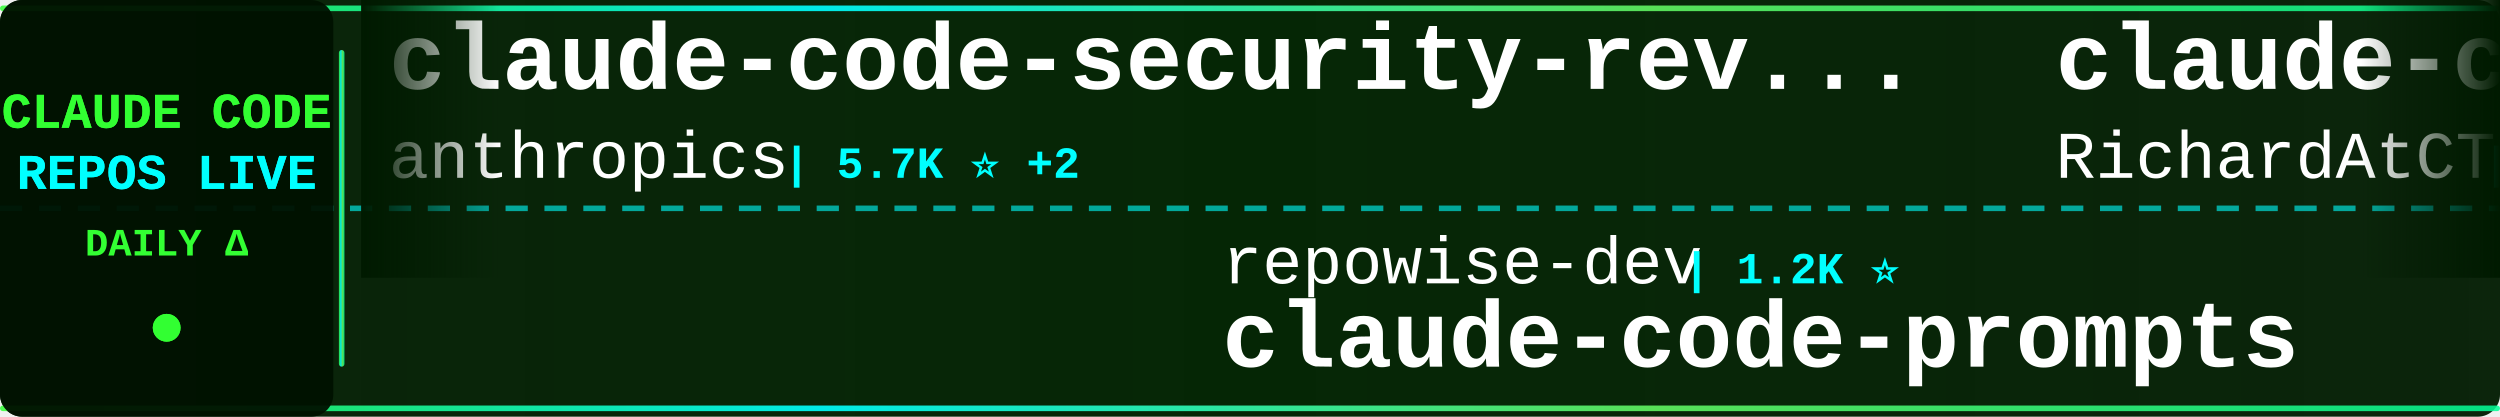
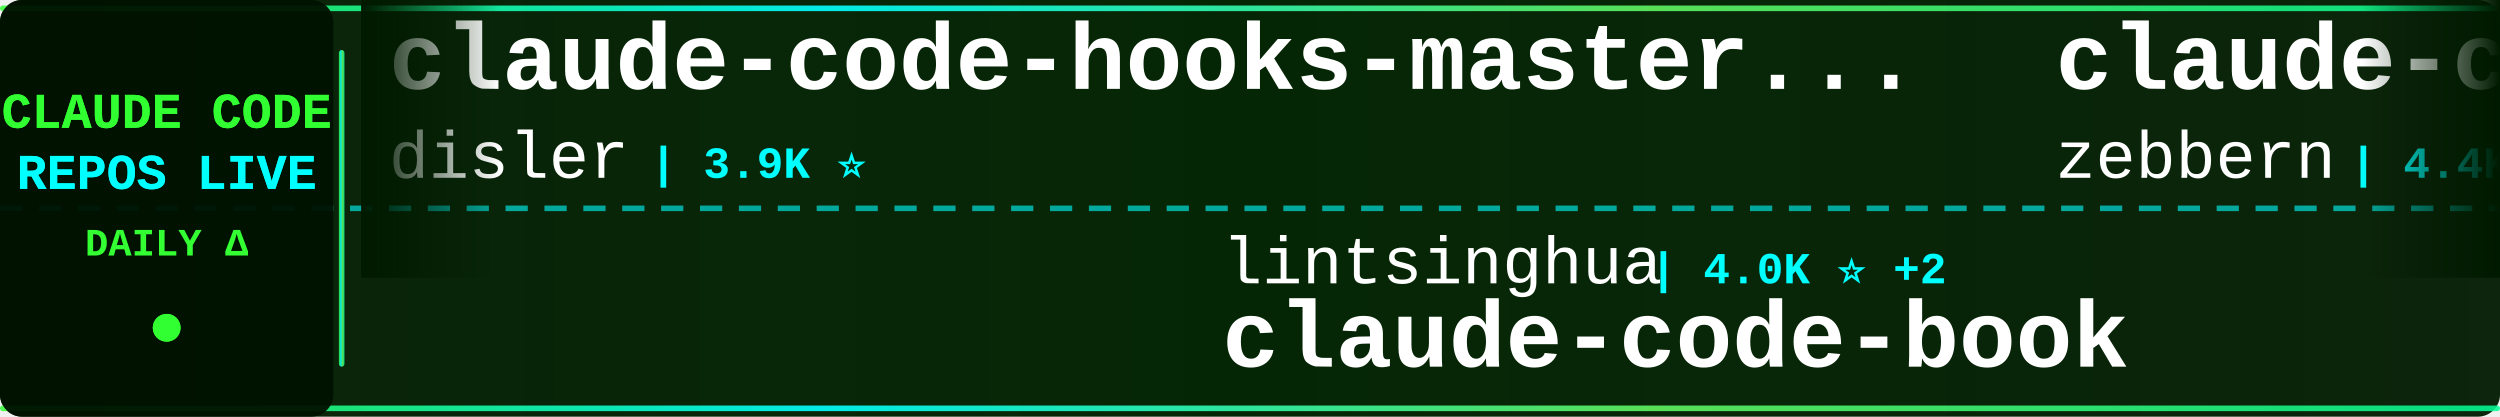
<svg xmlns="http://www.w3.org/2000/svg" width="900" height="150">
  <defs>
    <linearGradient id="tickerBg" x1="0%" y1="0%" x2="100%" y2="0%">
      <stop offset="0%" style="stop-color:#001a00;stop-opacity:0.95" />
      <stop offset="50%" style="stop-color:#002200;stop-opacity:0.98" />
      <stop offset="100%" style="stop-color:#001a00;stop-opacity:0.95" />
    </linearGradient>
    <linearGradient id="borderGrad" x1="0%" y1="0%" x2="100%" y2="0%">
      <stop offset="0%" style="stop-color:#33ff33;stop-opacity:0.85">
        <animate attributeName="stop-opacity" values="0.85;1;0.85" dur="2s" repeatCount="indefinite" />
      </stop>
      <stop offset="33%" style="stop-color:#00ffff;stop-opacity:0.9">
        <animate attributeName="stop-opacity" values="0.9;1;0.9" dur="2.2s" repeatCount="indefinite" />
      </stop>
      <stop offset="66%" style="stop-color:#66ff66;stop-opacity:0.85">
        <animate attributeName="stop-opacity" values="0.85;1;0.85" dur="1.8s" repeatCount="indefinite" />
      </stop>
      <stop offset="100%" style="stop-color:#00ff99;stop-opacity:0.85">
        <animate attributeName="stop-opacity" values="0.85;1;0.85" dur="2s" repeatCount="indefinite" />
      </stop>
    </linearGradient>
    <filter id="textGlow">
      <feGaussianBlur stdDeviation="0.1" result="coloredBlur" />
      <feMerge>
        <feMergeNode in="coloredBlur" />
        <feMergeNode in="SourceGraphic" />
      </feMerge>
    </filter>
    <filter id="metricGlow">
      <feGaussianBlur stdDeviation="0.2" result="coloredBlur" />
      <feMerge>
        <feMergeNode in="coloredBlur" />
        <feMergeNode in="SourceGraphic" />
      </feMerge>
    </filter>
    <linearGradient id="leftFade" x1="0%" y1="0%" x2="100%" y2="0%">
      <stop offset="0%" style="stop-color:#001a00;stop-opacity:1" />
      <stop offset="100%" style="stop-color:#001a00;stop-opacity:0" />
    </linearGradient>
    <linearGradient id="rightFade" x1="0%" y1="0%" x2="100%" y2="0%">
      <stop offset="0%" style="stop-color:#001a00;stop-opacity:0" />
      <stop offset="100%" style="stop-color:#001a00;stop-opacity:1" />
    </linearGradient>
  </defs>
  <rect width="900" height="150" fill="url(#tickerBg)" rx="8" />
  <rect x="0" y="2" width="900" height="2" fill="url(#borderGrad)" rx="1" />
  <rect x="0" y="146" width="900" height="2" fill="url(#borderGrad)" rx="1" />
  <line x1="0" y1="75" x2="900" y2="75" stroke="#00ffff" stroke-width="2" stroke-dasharray="8 6" opacity="0.6" />
  <rect x="0" y="0" width="120" height="150" fill="#001100" opacity="0.95" rx="8" />
  <text x="60" y="46" font-family="'Courier New', monospace" font-size="18" font-weight="bold" fill="#33ff33" text-anchor="middle" filter="url(#textGlow)">
    CLAUDE CODE
  </text>
  <text x="60" y="68" font-family="'Courier New', monospace" font-size="18" font-weight="bold" fill="#00ffff" text-anchor="middle" filter="url(#textGlow)">
    REPOS LIVE
  </text>
  <text x="60" y="92" font-family="'Courier New', monospace" font-size="14" font-weight="bold" fill="#33ff33" text-anchor="middle">
    DAILY Δ
  </text>
  <circle cx="60" cy="118" r="5" fill="#33ff33" filter="url(#metricGlow)">
    <animate attributeName="r" values="4;6;4" dur="1.5s" repeatCount="indefinite" />
    <animate attributeName="opacity" values="0.6;1;0.6" dur="1.5s" repeatCount="indefinite" />
  </circle>
  <rect x="122" y="18" width="2" height="114" fill="url(#borderGrad)" rx="1" />
  <clipPath id="tickerClip">
    <rect x="130" y="0" width="770" height="150" />
  </clipPath>
  <g clip-path="url(#tickerClip)">
    <g id="tickerItems">
      <animateTransform attributeName="transform" attributeType="XML" type="translate" from="0 0" to="-3000 0" dur="54s" repeatCount="indefinite" />
      <g transform="translate(0, 0)">
-         <text x="140" y="32" font-family="'Courier New', monospace" font-size="34" font-weight="bold" fill="#ffffff">claude-code-security-rev...</text>
-         <text x="140" y="64" font-family="'Courier New', monospace" font-size="24" font-weight="normal" fill="#ffffff" opacity="1.0">anthropics</text>
-         <text x="282" y="64" font-family="'Courier New', monospace" font-size="16" font-weight="bold" fill="#00ffff"> | 5.7K ⭐ +2</text>
+         <text x="140" y="32" font-family="'Courier New', monospace" font-size="34" font-weight="bold" fill="#ffffff">claude-code-hooks-master...</text>
+         <text x="140" y="64" font-family="'Courier New', monospace" font-size="24" font-weight="normal" fill="#ffffff" opacity="1.0">disler</text>
+         <text x="234" y="64" font-family="'Courier New', monospace" font-size="16" font-weight="bold" fill="#00ffff"> | 3.9K ⭐</text>
      </g>
      <g transform="translate(300, 0)">
+         <text x="140" y="102" font-family="'Courier New', monospace" font-size="24" font-weight="normal" fill="#ffffff" opacity="1.0">lintsinghua</text>
+         <text x="294" y="102" font-family="'Courier New', monospace" font-size="16" font-weight="bold" fill="#00ffff"> | 4.0K ⭐ +2</text>
+         <text x="140" y="132" font-family="'Courier New', monospace" font-size="34" font-weight="bold" fill="#ffffff">claude-code-book</text>
+       </g>
+       <g transform="translate(600, 0)">
+         <text x="140" y="32" font-family="'Courier New', monospace" font-size="34" font-weight="bold" fill="#ffffff">claude-code-guide</text>
+         <text x="140" y="64" font-family="'Courier New', monospace" font-size="24" font-weight="normal" fill="#ffffff" opacity="1.0">zebbern</text>
+         <text x="246" y="64" font-family="'Courier New', monospace" font-size="16" font-weight="bold" fill="#00ffff"> | 4.4K ⭐</text>
+       </g>
+       <g transform="translate(900, 0)">
+         <text x="140" y="102" font-family="'Courier New', monospace" font-size="24" font-weight="normal" fill="#ffffff" opacity="1.0">shanraisshan</text>
+         <text x="306" y="102" font-family="'Courier New', monospace" font-size="16" font-weight="bold" fill="#00ffff"> | 63.6K ⭐ +12</text>
+         <text x="140" y="132" font-family="'Courier New', monospace" font-size="34" font-weight="bold" fill="#ffffff">claude-code-best-practic...</text>
+       </g>
+       <g transform="translate(1200, 0)">
+         <text x="140" y="32" font-family="'Courier New', monospace" font-size="34" font-weight="bold" fill="#ffffff">claude-code-tudou</text>
+         <text x="140" y="64" font-family="'Courier New', monospace" font-size="24" font-weight="normal" fill="#ffffff" opacity="1.0">AICoderTudou</text>
+         <text x="306" y="64" font-family="'Courier New', monospace" font-size="16" font-weight="bold" fill="#00ffff"> | 497 ⭐</text>
+       </g>
+       <g transform="translate(1500, 0)">
        <text x="140" y="102" font-family="'Courier New', monospace" font-size="24" font-weight="normal" fill="#ffffff" opacity="1.0">repowise-dev</text>
        <text x="306" y="102" font-family="'Courier New', monospace" font-size="16" font-weight="bold" fill="#00ffff"> | 1.2K ⭐</text>
        <text x="140" y="132" font-family="'Courier New', monospace" font-size="34" font-weight="bold" fill="#ffffff">claude-code-prompts</text>
      </g>
-       <g transform="translate(600, 0)">
-         <text x="140" y="32" font-family="'Courier New', monospace" font-size="34" font-weight="bold" fill="#ffffff">claude-code-telegram</text>
-         <text x="140" y="64" font-family="'Courier New', monospace" font-size="24" font-weight="normal" fill="#ffffff" opacity="1.0">RichardAtCT</text>
-         <text x="294" y="64" font-family="'Courier New', monospace" font-size="16" font-weight="bold" fill="#00ffff"> | 2.7K ⭐</text>
-       </g>
-       <g transform="translate(900, 0)">
-         <text x="140" y="102" font-family="'Courier New', monospace" font-size="24" font-weight="normal" fill="#ffffff" opacity="1.0">Donchitos</text>
-         <text x="270" y="102" font-family="'Courier New', monospace" font-size="16" font-weight="bold" fill="#00ffff"> | 23.4K ⭐ +3</text>
-         <text x="140" y="132" font-family="'Courier New', monospace" font-size="34" font-weight="bold" fill="#ffffff">Claude-Code-Game-Studios</text>
-       </g>
-       <g transform="translate(1200, 0)">
-         <text x="140" y="32" font-family="'Courier New', monospace" font-size="34" font-weight="bold" fill="#ffffff">everything-claude-code-z...</text>
-         <text x="140" y="64" font-family="'Courier New', monospace" font-size="24" font-weight="normal" fill="#ffffff" opacity="1.0">xu-xiang</text>
-         <text x="258" y="64" font-family="'Courier New', monospace" font-size="16" font-weight="bold" fill="#00ffff"> | 1.8K ⭐</text>
-       </g>
-       <g transform="translate(1500, 0)">
-         <text x="140" y="102" font-family="'Courier New', monospace" font-size="24" font-weight="normal" fill="#ffffff" opacity="1.0">alejandrobalderas</text>
-         <text x="366" y="102" font-family="'Courier New', monospace" font-size="16" font-weight="bold" fill="#00ffff"> | 2.7K ⭐</text>
-         <text x="140" y="132" font-family="'Courier New', monospace" font-size="34" font-weight="bold" fill="#ffffff">claude-code-from-source</text>
-       </g>
      <g transform="translate(1800, 0)">
-         <text x="140" y="32" font-family="'Courier New', monospace" font-size="34" font-weight="bold" fill="#ffffff">Dive-into-Claude-Code</text>
-         <text x="140" y="64" font-family="'Courier New', monospace" font-size="24" font-weight="normal" fill="#ffffff" opacity="1.0">VILA-Lab</text>
-         <text x="258" y="64" font-family="'Courier New', monospace" font-size="16" font-weight="bold" fill="#00ffff"> | 2.0K ⭐</text>
+         <text x="140" y="32" font-family="'Courier New', monospace" font-size="34" font-weight="bold" fill="#ffffff">claude-code-analysis</text>
+         <text x="140" y="64" font-family="'Courier New', monospace" font-size="24" font-weight="normal" fill="#ffffff" opacity="1.0">liuup</text>
+         <text x="222" y="64" font-family="'Courier New', monospace" font-size="16" font-weight="bold" fill="#00ffff"> | 3.7K ⭐ +2</text>
      </g>
      <g transform="translate(2100, 0)">
-         <text x="140" y="102" font-family="'Courier New', monospace" font-size="24" font-weight="normal" fill="#ffffff" opacity="1.0">pedrohcgs</text>
-         <text x="270" y="102" font-family="'Courier New', monospace" font-size="16" font-weight="bold" fill="#00ffff"> | 1.4K ⭐</text>
-         <text x="140" y="132" font-family="'Courier New', monospace" font-size="34" font-weight="bold" fill="#ffffff">claude-code-my-workflow</text>
+         <text x="140" y="102" font-family="'Courier New', monospace" font-size="24" font-weight="normal" fill="#ffffff" opacity="1.0">pengchengneo</text>
+         <text x="306" y="102" font-family="'Courier New', monospace" font-size="16" font-weight="bold" fill="#00ffff"> | 1.7K ⭐</text>
+         <text x="140" y="132" font-family="'Courier New', monospace" font-size="34" font-weight="bold" fill="#ffffff">Claude-Code</text>
      </g>
      <g transform="translate(2400, 0)">
-         <text x="140" y="32" font-family="'Courier New', monospace" font-size="34" font-weight="bold" fill="#ffffff">Open-ClaudeCode</text>
-         <text x="140" y="64" font-family="'Courier New', monospace" font-size="24" font-weight="normal" fill="#ffffff" opacity="1.0">LING71671</text>
-         <text x="270" y="64" font-family="'Courier New', monospace" font-size="16" font-weight="bold" fill="#00ffff"> | 929 ⭐</text>
+         <text x="140" y="32" font-family="'Courier New', monospace" font-size="34" font-weight="bold" fill="#ffffff">claude-code-spec-workflo...</text>
+         <text x="140" y="64" font-family="'Courier New', monospace" font-size="24" font-weight="normal" fill="#ffffff" opacity="1.0">Pimzino</text>
+         <text x="246" y="64" font-family="'Courier New', monospace" font-size="16" font-weight="bold" fill="#00ffff"> | 3.8K ⭐</text>
      </g>
      <g transform="translate(2700, 0)">
-         <text x="140" y="102" font-family="'Courier New', monospace" font-size="24" font-weight="normal" fill="#ffffff" opacity="1.0">Pimzino</text>
-         <text x="246" y="102" font-family="'Courier New', monospace" font-size="16" font-weight="bold" fill="#00ffff"> | 3.8K ⭐ +1</text>
-         <text x="140" y="132" font-family="'Courier New', monospace" font-size="34" font-weight="bold" fill="#ffffff">claude-code-spec-workflo...</text>
+         <text x="140" y="102" font-family="'Courier New', monospace" font-size="24" font-weight="normal" fill="#ffffff" opacity="1.0">fuergaosi233</text>
+         <text x="306" y="102" font-family="'Courier New', monospace" font-size="16" font-weight="bold" fill="#00ffff"> | 2.8K ⭐</text>
+         <text x="140" y="132" font-family="'Courier New', monospace" font-size="34" font-weight="bold" fill="#ffffff">claude-code-proxy</text>
      </g>
      <g transform="translate(3000, 0)">
-         <text x="140" y="32" font-family="'Courier New', monospace" font-size="34" font-weight="bold" fill="#ffffff">claude-code-security-rev...</text>
-         <text x="140" y="64" font-family="'Courier New', monospace" font-size="24" font-weight="normal" fill="#ffffff" opacity="1.0">anthropics</text>
-         <text x="282" y="64" font-family="'Courier New', monospace" font-size="16" font-weight="bold" fill="#00ffff"> | 5.7K ⭐ +2</text>
+         <text x="140" y="32" font-family="'Courier New', monospace" font-size="34" font-weight="bold" fill="#ffffff">claude-code-hooks-master...</text>
+         <text x="140" y="64" font-family="'Courier New', monospace" font-size="24" font-weight="normal" fill="#ffffff" opacity="1.0">disler</text>
+         <text x="234" y="64" font-family="'Courier New', monospace" font-size="16" font-weight="bold" fill="#00ffff"> | 3.9K ⭐</text>
      </g>
      <g transform="translate(3300, 0)">
-         <text x="140" y="102" font-family="'Courier New', monospace" font-size="24" font-weight="normal" fill="#ffffff" opacity="1.0">repowise-dev</text>
-         <text x="306" y="102" font-family="'Courier New', monospace" font-size="16" font-weight="bold" fill="#00ffff"> | 1.2K ⭐</text>
-         <text x="140" y="132" font-family="'Courier New', monospace" font-size="34" font-weight="bold" fill="#ffffff">claude-code-prompts</text>
+         <text x="140" y="102" font-family="'Courier New', monospace" font-size="24" font-weight="normal" fill="#ffffff" opacity="1.0">lintsinghua</text>
+         <text x="294" y="102" font-family="'Courier New', monospace" font-size="16" font-weight="bold" fill="#00ffff"> | 4.0K ⭐ +2</text>
+         <text x="140" y="132" font-family="'Courier New', monospace" font-size="34" font-weight="bold" fill="#ffffff">claude-code-book</text>
      </g>
      <g transform="translate(3600, 0)">
-         <text x="140" y="32" font-family="'Courier New', monospace" font-size="34" font-weight="bold" fill="#ffffff">claude-code-telegram</text>
-         <text x="140" y="64" font-family="'Courier New', monospace" font-size="24" font-weight="normal" fill="#ffffff" opacity="1.0">RichardAtCT</text>
-         <text x="294" y="64" font-family="'Courier New', monospace" font-size="16" font-weight="bold" fill="#00ffff"> | 2.7K ⭐</text>
+         <text x="140" y="32" font-family="'Courier New', monospace" font-size="34" font-weight="bold" fill="#ffffff">claude-code-guide</text>
+         <text x="140" y="64" font-family="'Courier New', monospace" font-size="24" font-weight="normal" fill="#ffffff" opacity="1.0">zebbern</text>
+         <text x="246" y="64" font-family="'Courier New', monospace" font-size="16" font-weight="bold" fill="#00ffff"> | 4.4K ⭐</text>
      </g>
      <g transform="translate(3900, 0)">
-         <text x="140" y="102" font-family="'Courier New', monospace" font-size="24" font-weight="normal" fill="#ffffff" opacity="1.0">Donchitos</text>
-         <text x="270" y="102" font-family="'Courier New', monospace" font-size="16" font-weight="bold" fill="#00ffff"> | 23.4K ⭐ +3</text>
-         <text x="140" y="132" font-family="'Courier New', monospace" font-size="34" font-weight="bold" fill="#ffffff">Claude-Code-Game-Studios</text>
+         <text x="140" y="102" font-family="'Courier New', monospace" font-size="24" font-weight="normal" fill="#ffffff" opacity="1.0">shanraisshan</text>
+         <text x="306" y="102" font-family="'Courier New', monospace" font-size="16" font-weight="bold" fill="#00ffff"> | 63.6K ⭐ +12</text>
+         <text x="140" y="132" font-family="'Courier New', monospace" font-size="34" font-weight="bold" fill="#ffffff">claude-code-best-practic...</text>
      </g>
    </g>
  </g>
  <rect x="130" y="0" width="50" height="100" fill="url(#leftFade)" />
  <rect x="850" y="0" width="50" height="100" fill="url(#rightFade)" />
</svg>
